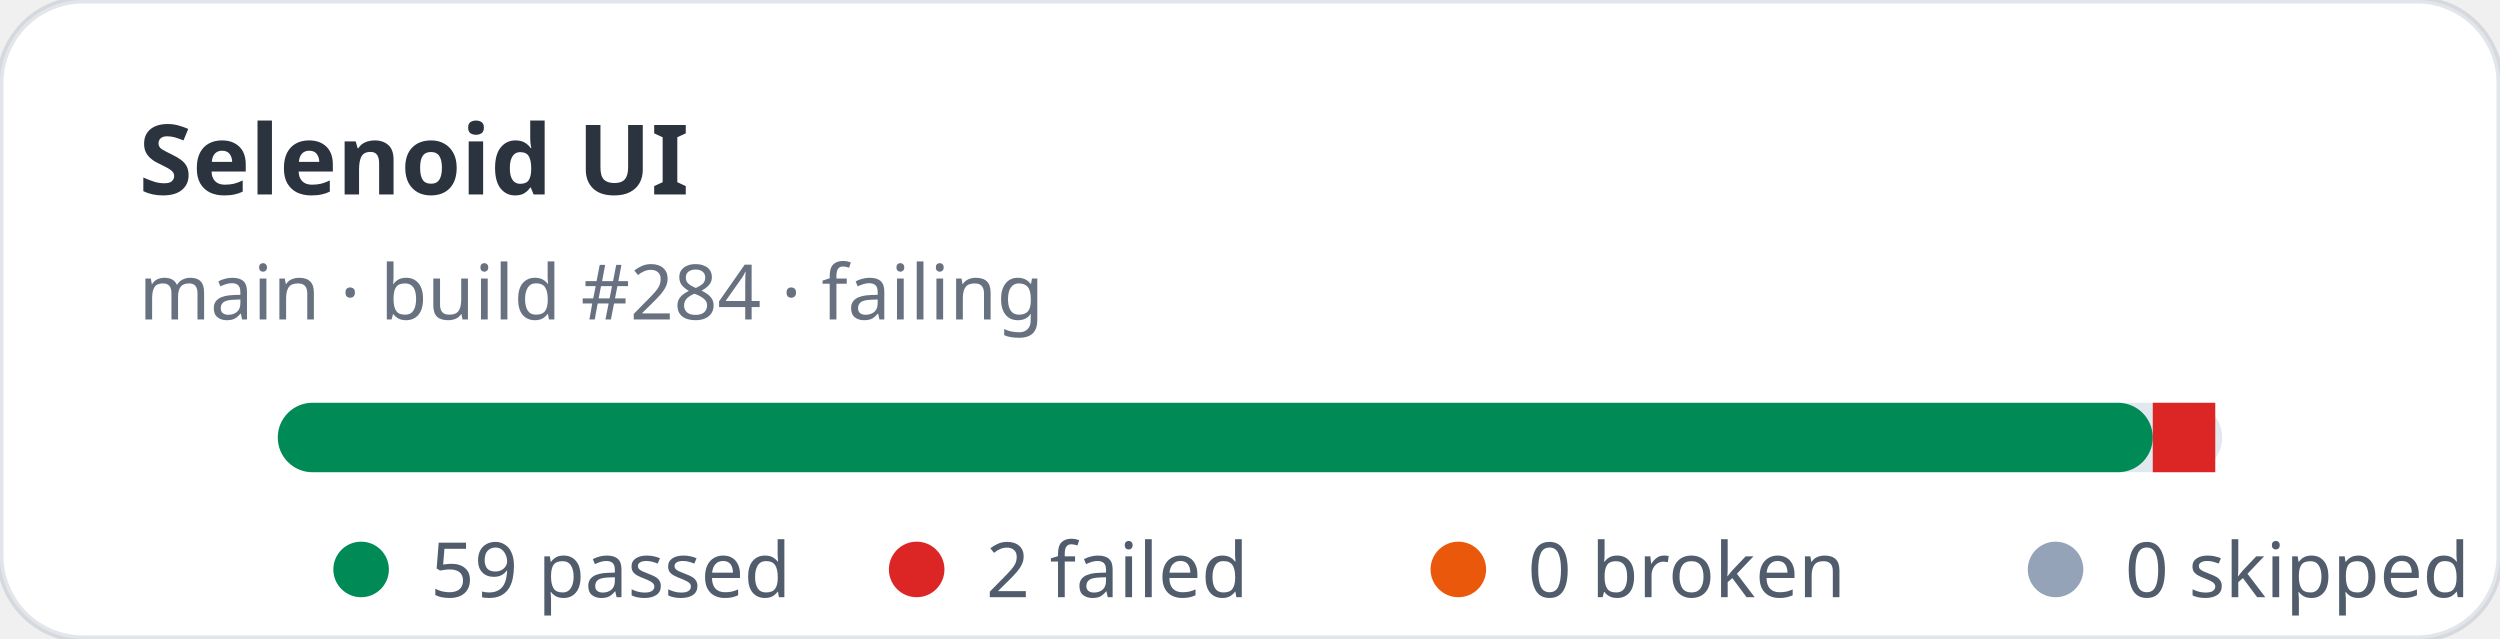
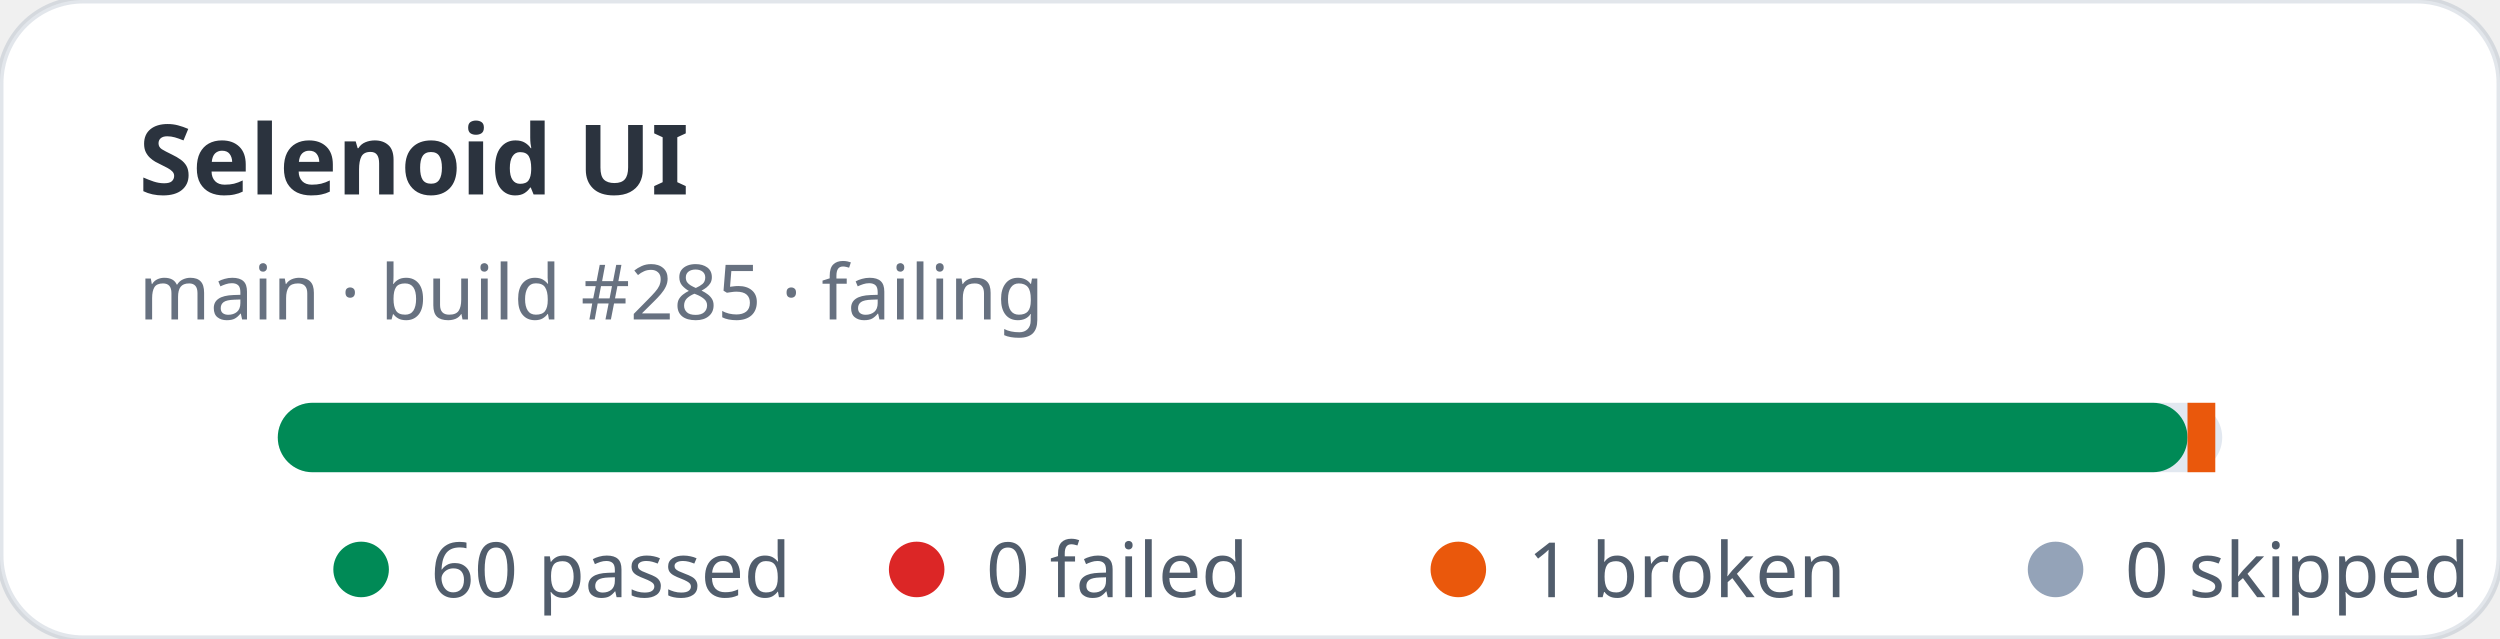
- <svg xmlns="http://www.w3.org/2000/svg" width="360" height="92" viewBox="0 0 360 92" role="img" aria-label="Selenoid UI stats: 59 passed, 2 failed">
+ <svg xmlns="http://www.w3.org/2000/svg" width="360" height="92" viewBox="0 0 360 92" role="img" aria-label="Selenoid UI stats: 60 passed, 0 failed">
  <rect width="360" height="92" rx="12" fill="#ffffff" stroke="rgba(11,48,86,0.12)" />
  <text x="20" y="28" fill="rgba(1,10,24,0.83)" font-family="ui-sans-serif,system-ui,sans-serif" font-size="14" font-weight="700">Selenoid UI</text>
-   <text x="20" y="46" fill="rgba(2,19,44,0.6)" font-family="ui-sans-serif,system-ui,sans-serif" font-size="11">main · build #284 · failing</text>
+   <text x="20" y="46" fill="rgba(2,19,44,0.6)" font-family="ui-sans-serif,system-ui,sans-serif" font-size="11">main · build #285 · failing</text>
  <rect x="40" y="58" width="280" height="10" rx="5" fill="#e2e8f0" />
-   <rect x="40" y="58" width="270" height="10" rx="5" fill="#008a56" />
-   <rect x="310" y="58" width="9" height="10" fill="#dc2626" />
+   <rect x="40" y="58" width="275" height="10" rx="5" fill="#008a56" />
+   <rect x="315" y="58" width="4" height="10" fill="#ea580c" />
  <g font-family="ui-sans-serif,system-ui,sans-serif" font-size="11" fill="rgba(1,18,40,0.68)">
    <circle cx="52" cy="82" r="4" fill="#008a56" />
-     <text x="62" y="86">59 passed</text>
+     <text x="62" y="86">60 passed</text>
    <circle cx="132" cy="82" r="4" fill="#dc2626" />
-     <text x="142" y="86">2 failed</text>
+     <text x="142" y="86">0 failed</text>
    <circle cx="210" cy="82" r="4" fill="#ea580c" />
-     <text x="220" y="86">0 broken</text>
+     <text x="220" y="86">1 broken</text>
    <circle cx="296" cy="82" r="4" fill="#94a3b8" />
    <text x="306" y="86">0 skipped</text>
  </g>
</svg>
